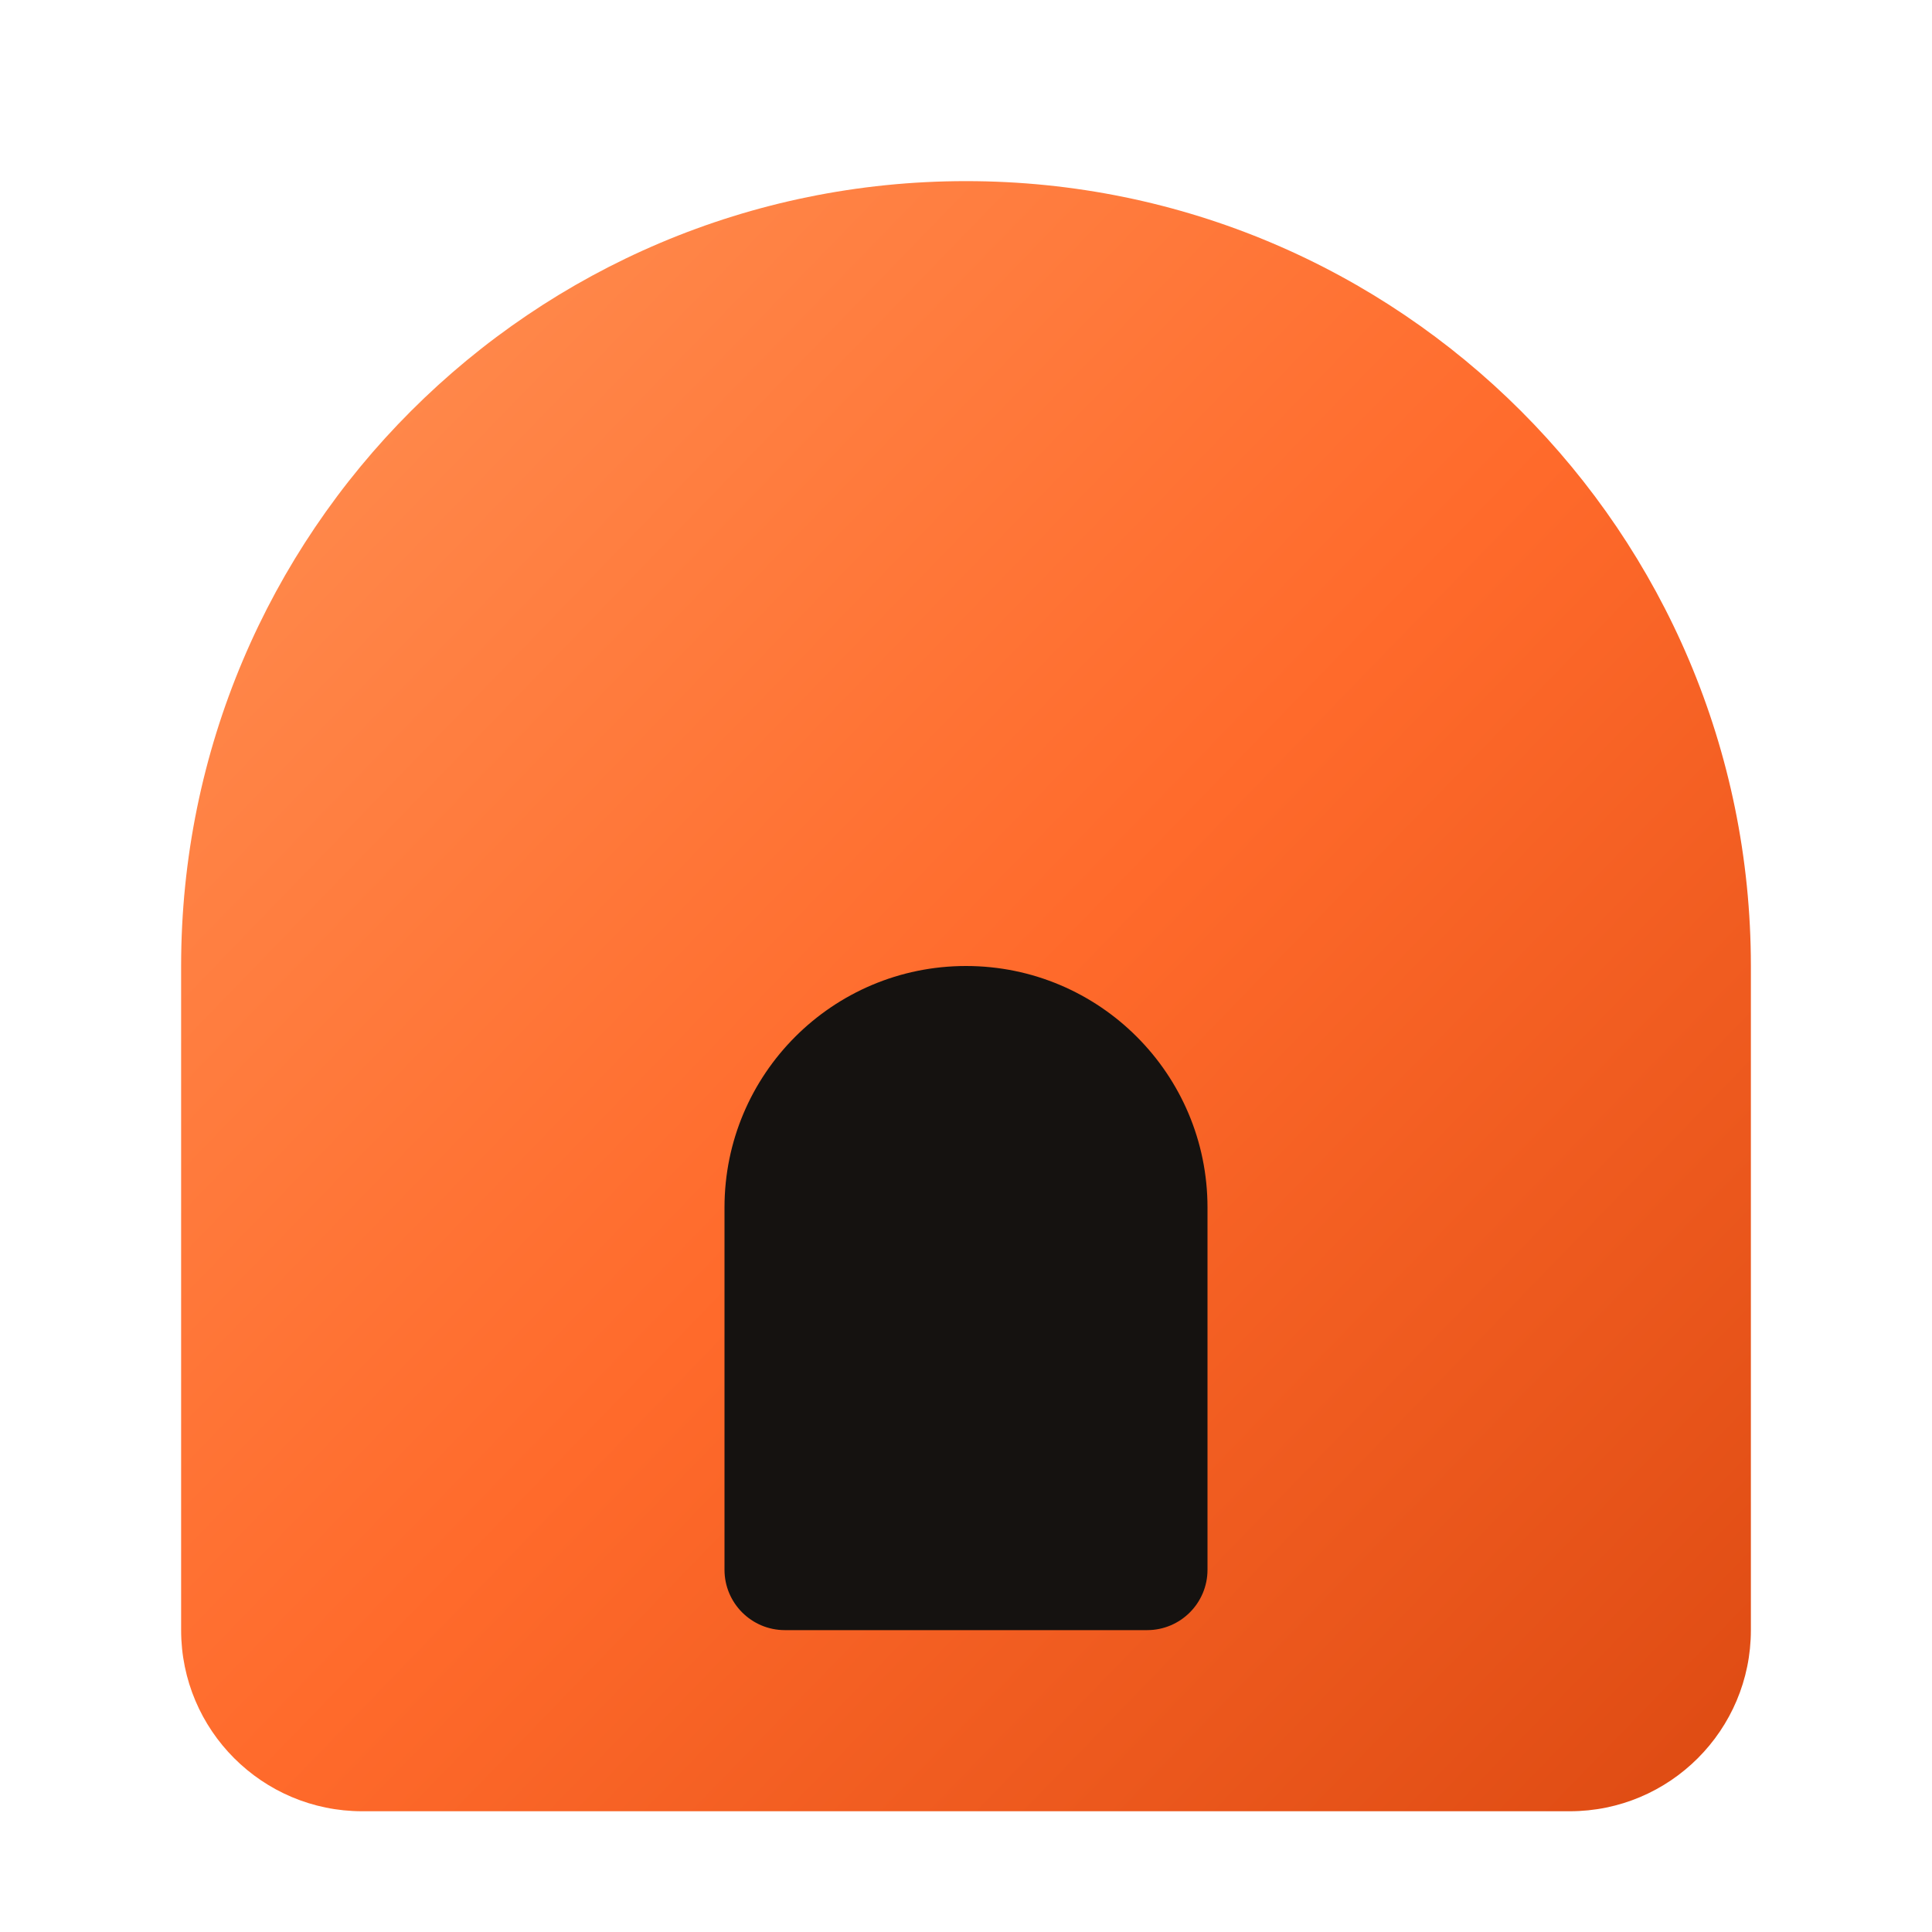
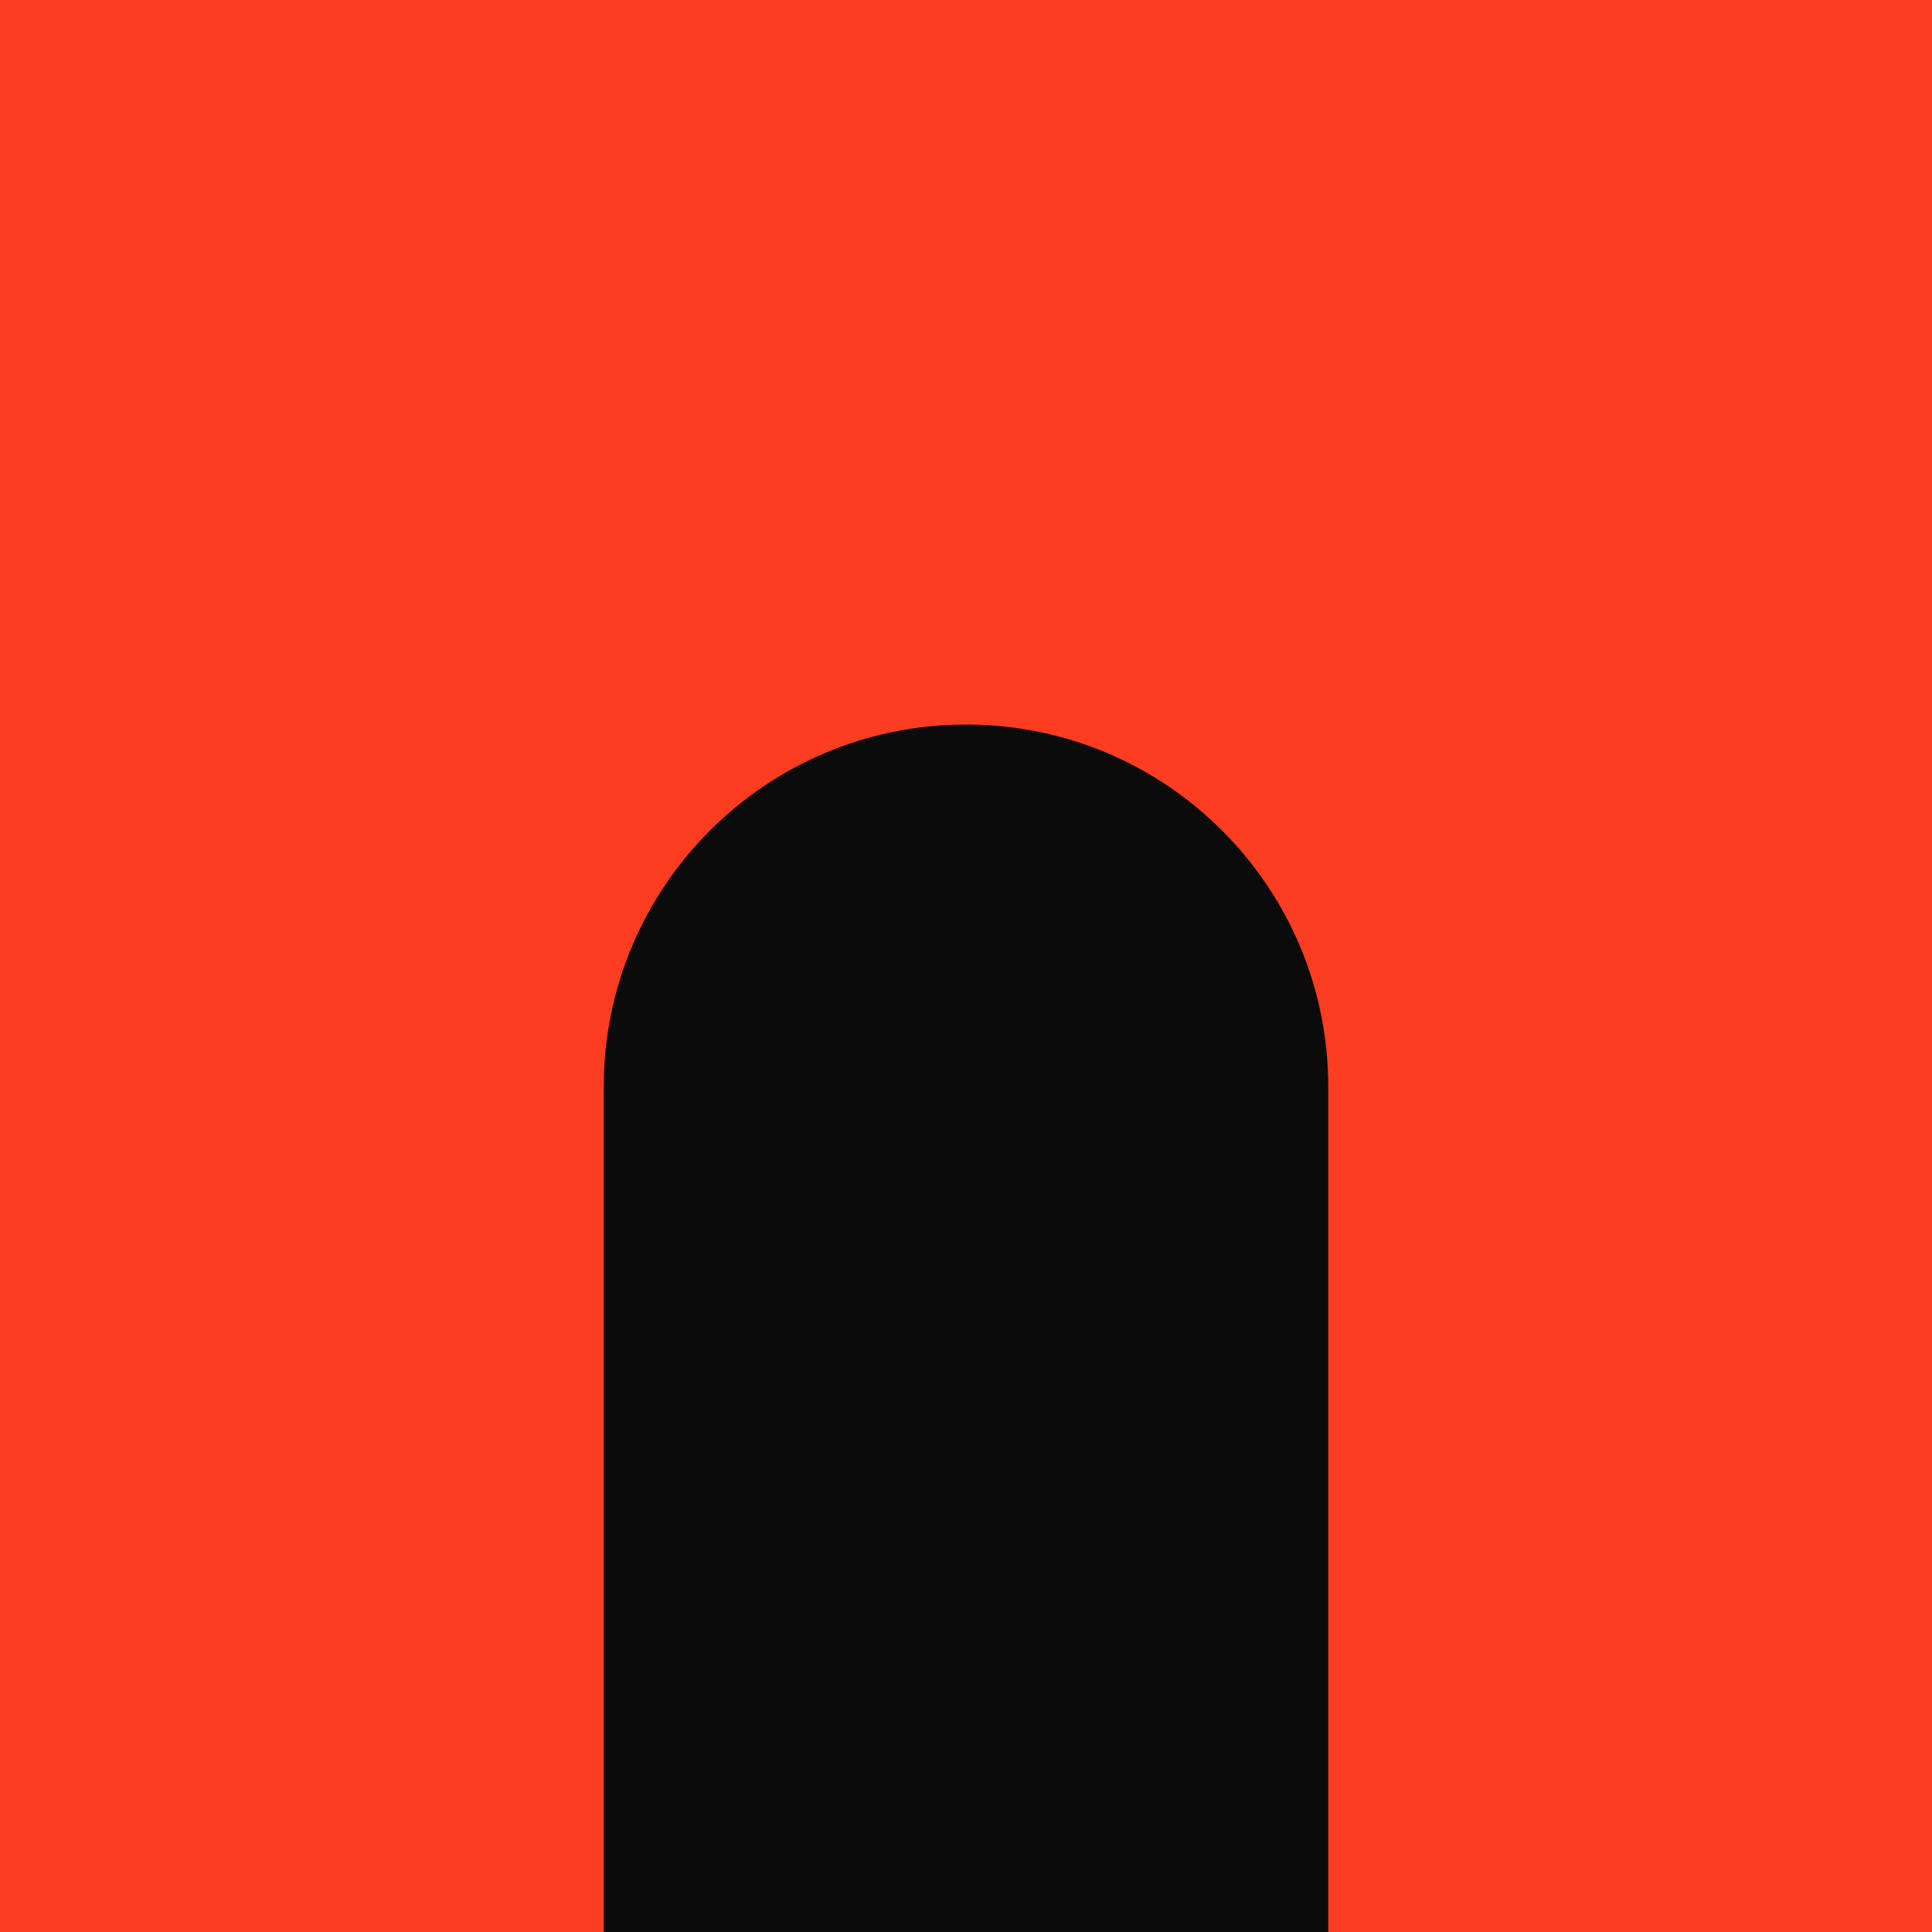
<svg xmlns="http://www.w3.org/2000/svg" viewBox="0 0 64 64">
-   <defs>
-     <linearGradient id="ember" x1="0" y1="0" x2="1" y2="1">
-       <stop offset="0" stop-color="#ff9255" />
-       <stop offset=".52" stop-color="#ff6a2b" />
-       <stop offset="1" stop-color="#dd4a12" />
-     </linearGradient>
-   </defs>
-   <path fill="url(#ember)" d="M6 54V32a26 26 0 0 1 52 0v22a6 6 0 0 1-6 6H12a6 6 0 0 1-6-6z" />
-   <path fill="#151210" d="M24 52V40a8 8 0 0 1 16 0v12a2 2 0 0 1-2 2H26a2 2 0 0 1-2-2z" />
+   <path fill="#fc3d21" d="M0 0h64v64H0z" />
+   <path fill="#0b0b0b" d="M20 64V36a12 12 0 0 1 24 0v28z" />
</svg>
